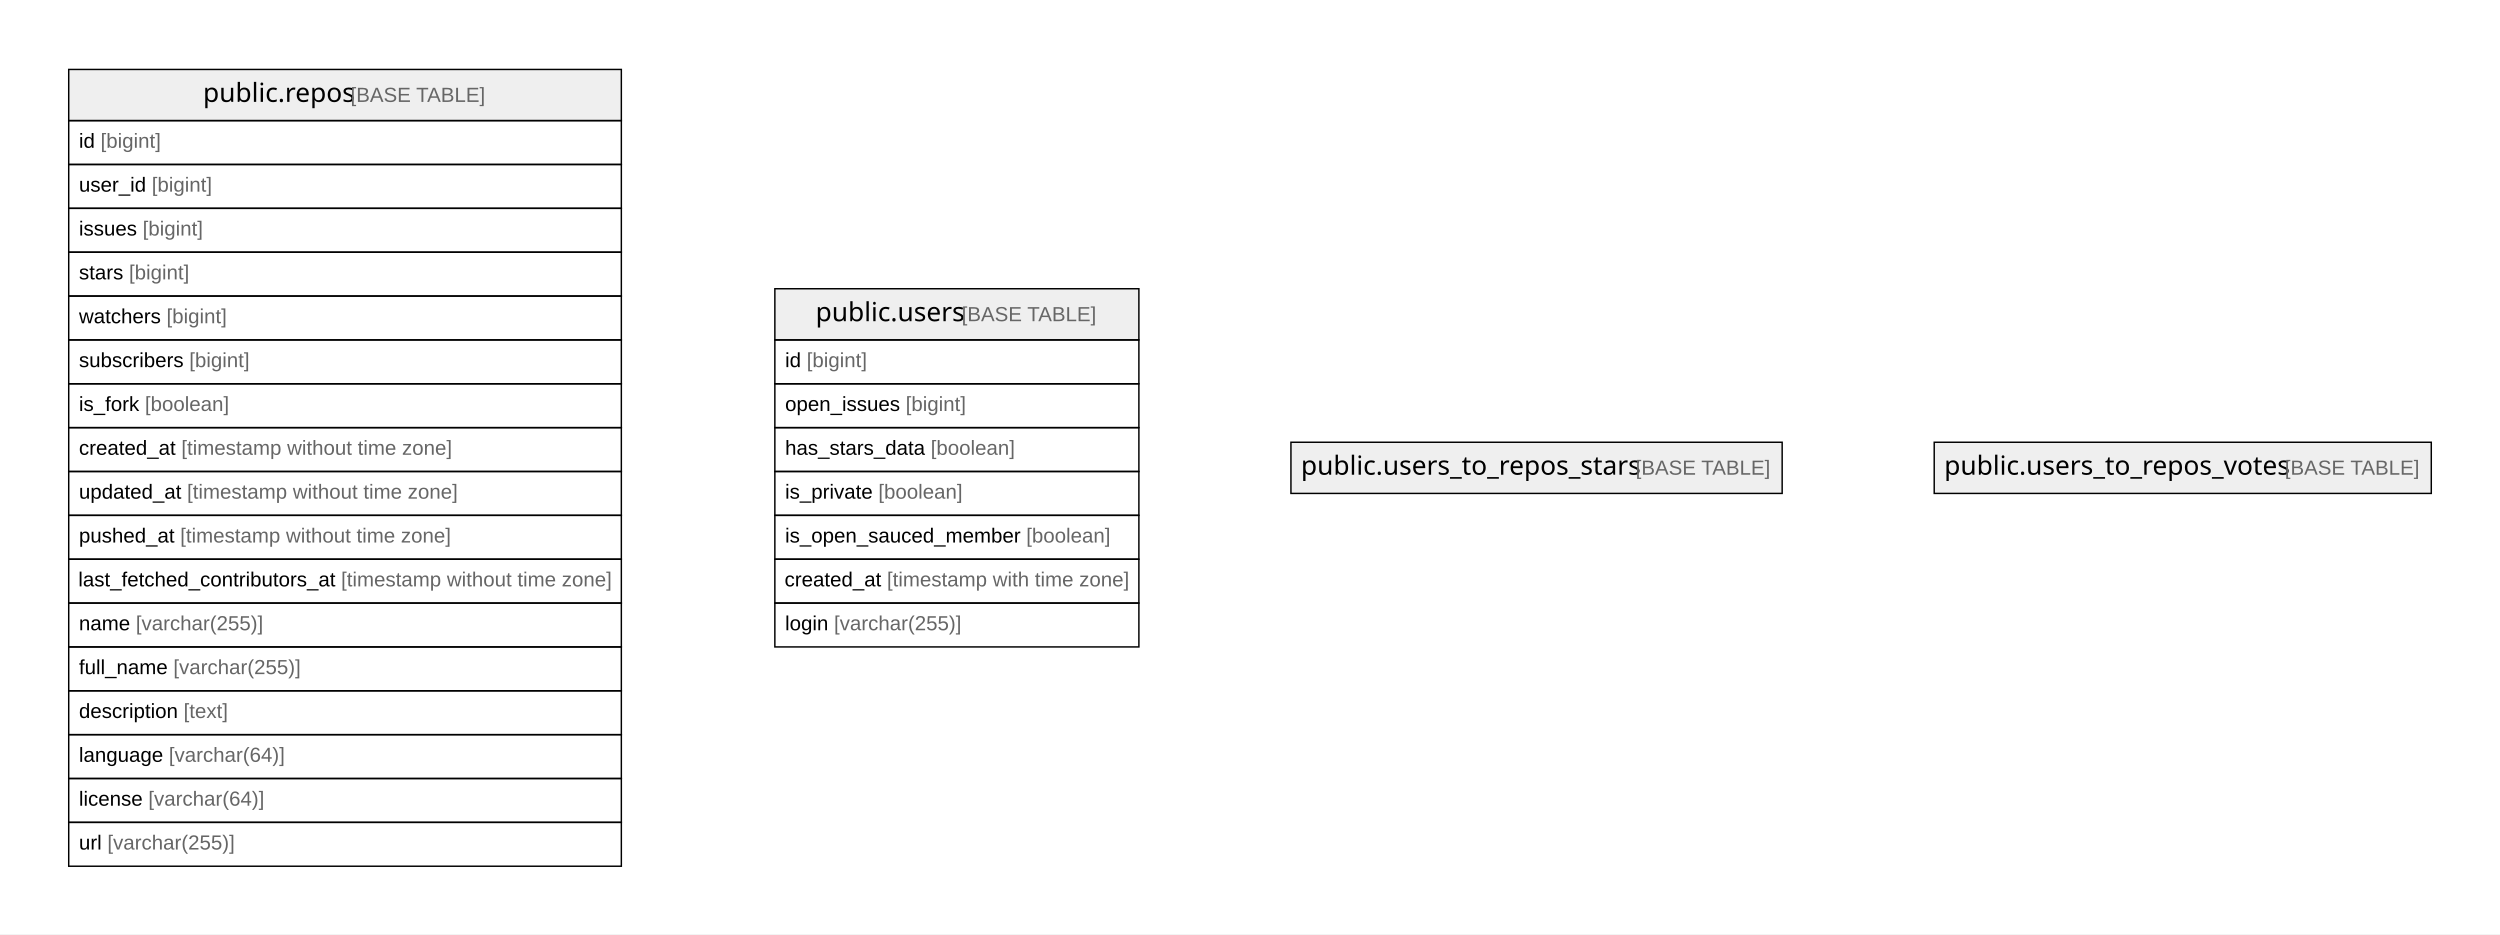
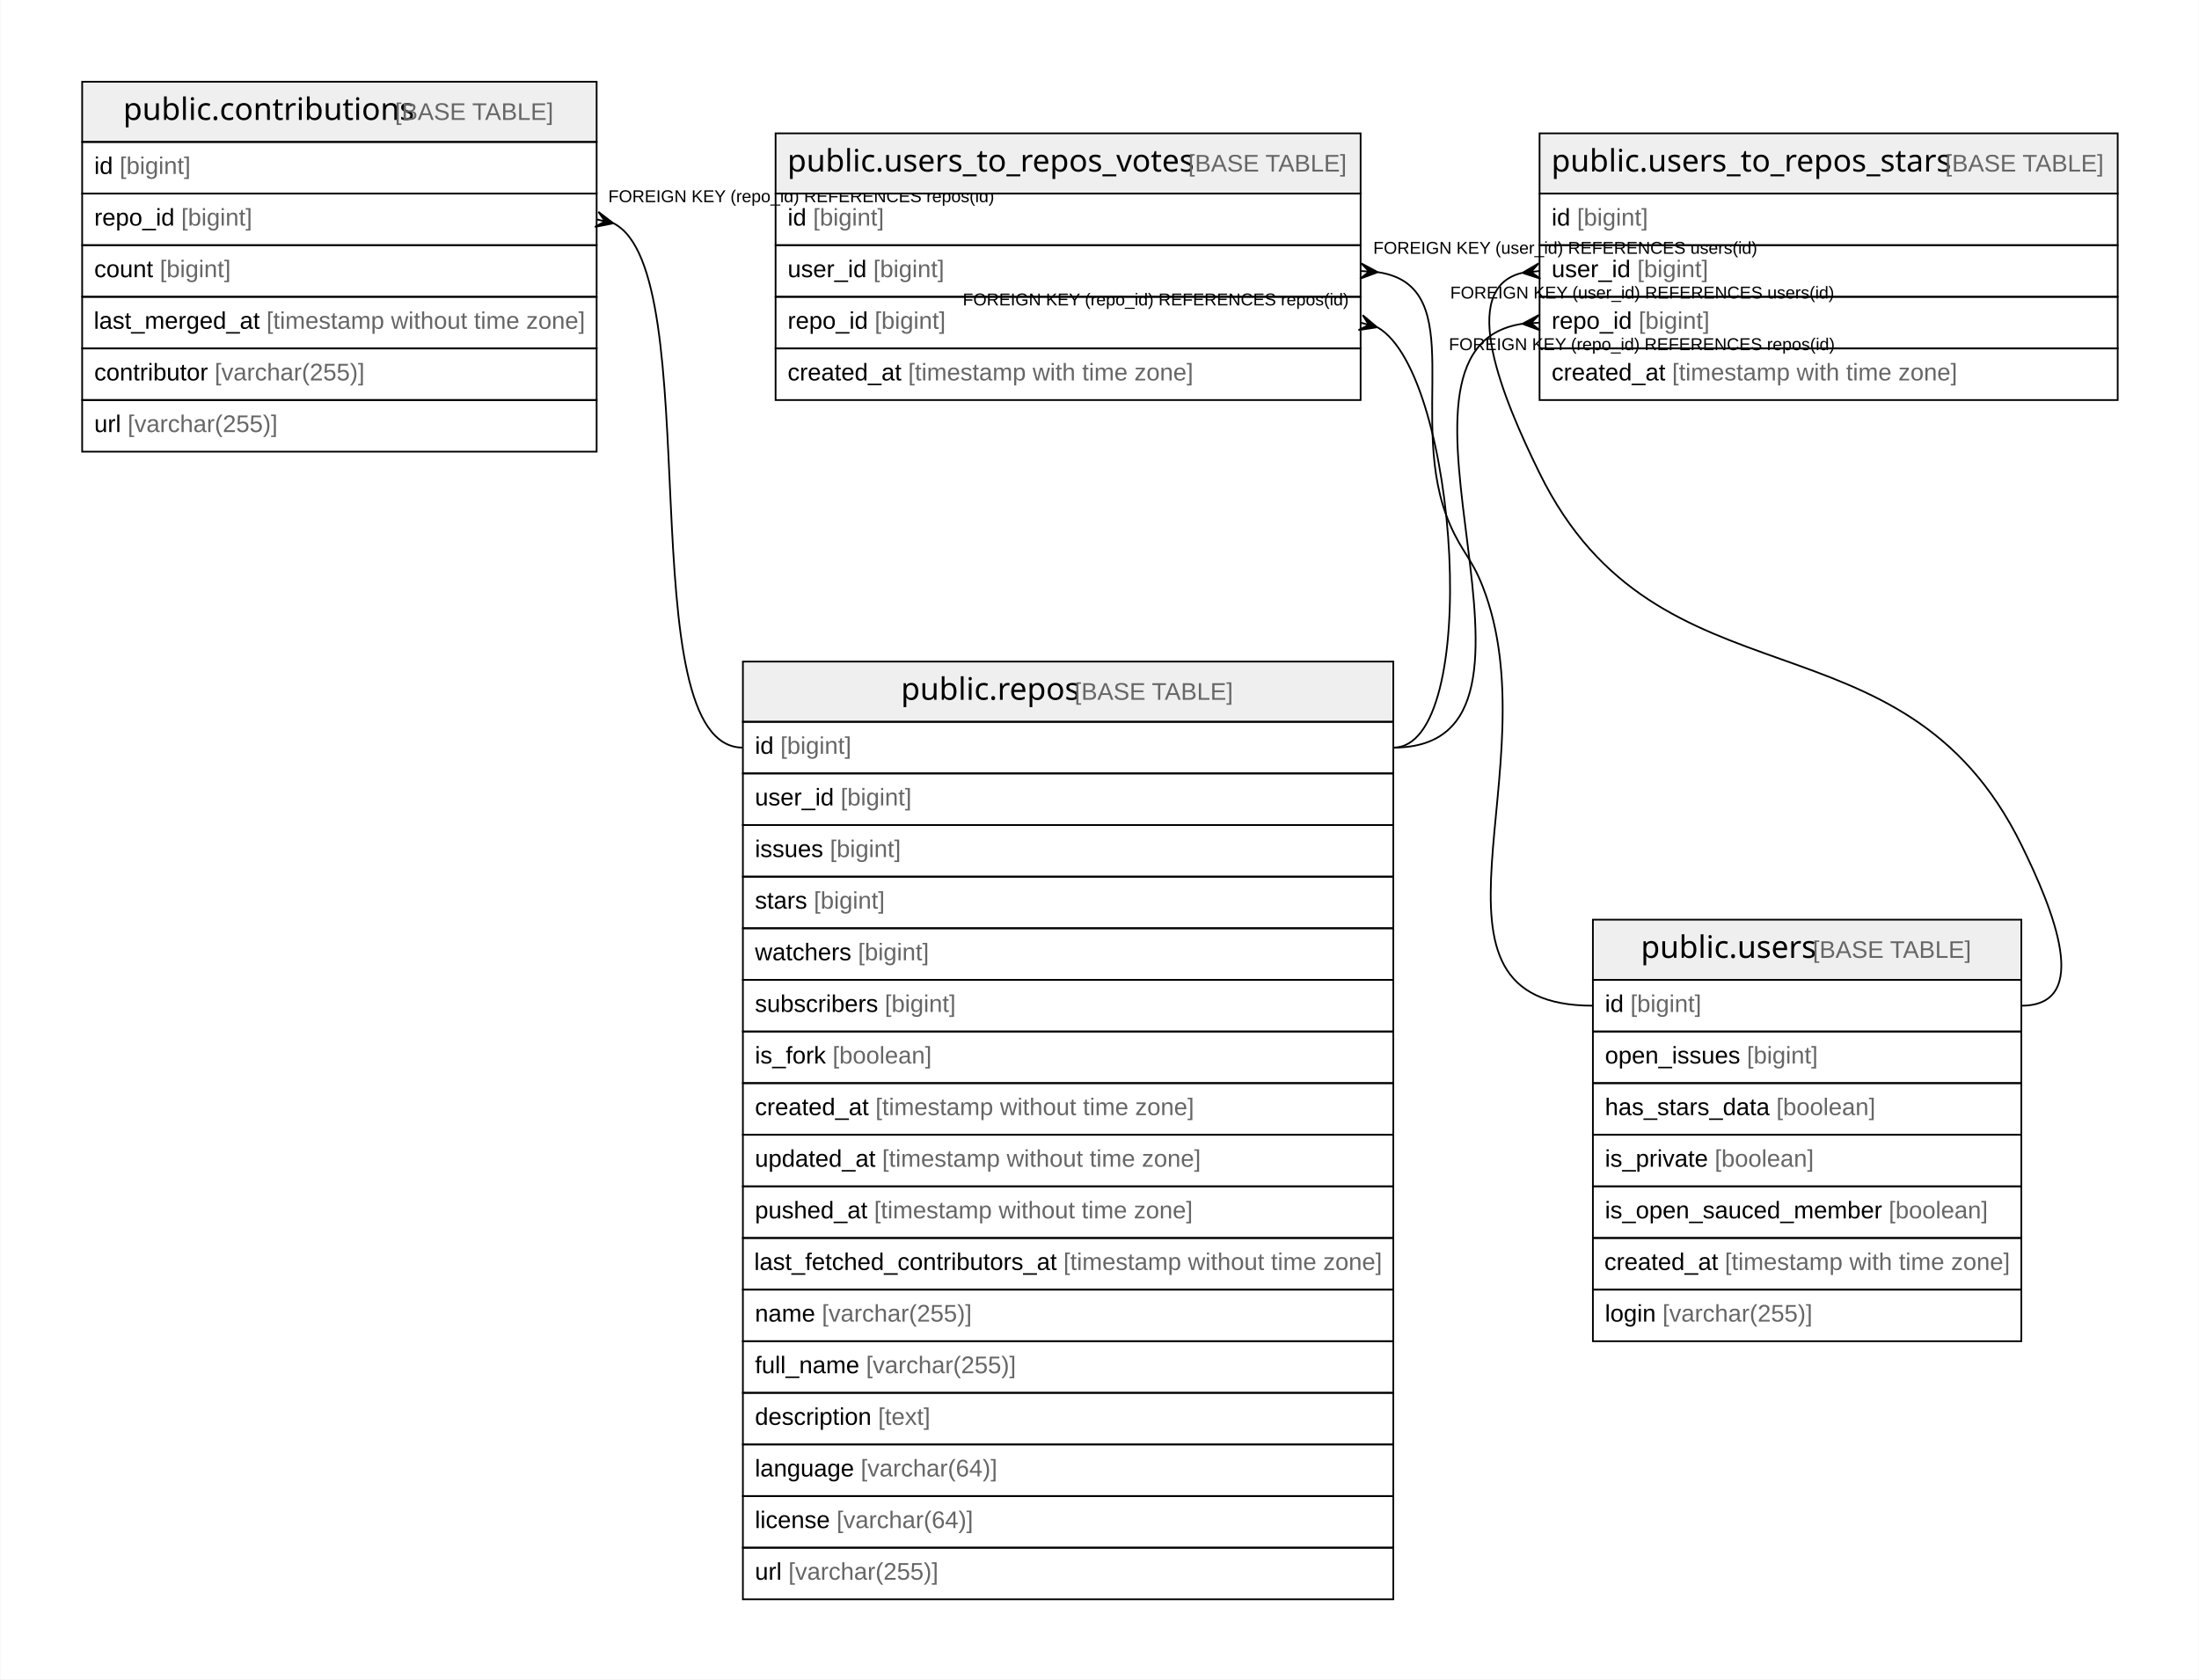
- <svg xmlns="http://www.w3.org/2000/svg" width="1710pt" height="639pt" viewBox="0.00 0.00 1710.00 639.00">
-   <g id="graph0" class="graph" transform="scale(1 1) rotate(0) translate(4 635)">
-     <polygon fill="#ffffff" stroke="transparent" points="-4,4 -4,-635 1706,-635 1706,4 -4,4" />
+ <svg xmlns="http://www.w3.org/2000/svg" width="1278pt" height="976pt" viewBox="0.00 0.00 1277.50 976.00">
+   <g id="graph0" class="graph" transform="scale(1 1) rotate(0) translate(4 972)">
+     <polygon fill="#ffffff" stroke="transparent" points="-4,4 -4,-972 1273.5,-972 1273.5,4 -4,4" />
    <g id="node1" class="node">
-       <polygon fill="#efefef" stroke="transparent" points="43,-552.5 43,-587.5 421,-587.5 421,-552.5 43,-552.5" />
-       <polygon fill="none" stroke="#000000" points="43,-552.5 43,-587.5 421,-587.5 421,-552.5 43,-552.5" />
-       <text text-anchor="start" x="134.863" y="-565.3" font-family="Arial Bold" font-size="18.00" fill="#000000">public.repos</text>
-       <text text-anchor="start" x="231.883" y="-565.3" font-family="Arial" font-size="14.00" fill="#000000"> </text>
-       <text text-anchor="start" x="235.774" y="-565.3" font-family="Arial" font-size="14.00" fill="#666666">[BASE TABLE]</text>
-       <polygon fill="none" stroke="#000000" points="43,-522.5 43,-552.5 421,-552.5 421,-522.5 43,-522.5" />
-       <text text-anchor="start" x="50" y="-533.9" font-family="Arial" font-size="14.00" fill="#000000">id </text>
-       <text text-anchor="start" x="64.78" y="-533.9" font-family="Arial" font-size="14.00" fill="#666666">[bigint]</text>
-       <polygon fill="none" stroke="#000000" points="43,-492.5 43,-522.5 421,-522.5 421,-492.5 43,-492.5" />
-       <text text-anchor="start" x="50" y="-503.9" font-family="Arial" font-size="14.00" fill="#000000">user_id </text>
-       <text text-anchor="start" x="99.788" y="-503.9" font-family="Arial" font-size="14.00" fill="#666666">[bigint]</text>
-       <polygon fill="none" stroke="#000000" points="43,-462.5 43,-492.5 421,-492.5 421,-462.5 43,-462.5" />
-       <text text-anchor="start" x="50" y="-473.9" font-family="Arial" font-size="14.00" fill="#000000">issues </text>
-       <text text-anchor="start" x="93.562" y="-473.9" font-family="Arial" font-size="14.00" fill="#666666">[bigint]</text>
-       <polygon fill="none" stroke="#000000" points="43,-432.5 43,-462.5 421,-462.5 421,-432.5 43,-432.5" />
-       <text text-anchor="start" x="50" y="-443.9" font-family="Arial" font-size="14.00" fill="#000000">stars </text>
-       <text text-anchor="start" x="84.224" y="-443.9" font-family="Arial" font-size="14.00" fill="#666666">[bigint]</text>
-       <polygon fill="none" stroke="#000000" points="43,-402.5 43,-432.5 421,-432.5 421,-402.5 43,-402.5" />
-       <text text-anchor="start" x="50" y="-413.9" font-family="Arial" font-size="14.00" fill="#000000">watchers </text>
-       <text text-anchor="start" x="109.896" y="-413.9" font-family="Arial" font-size="14.00" fill="#666666">[bigint]</text>
-       <polygon fill="none" stroke="#000000" points="43,-372.5 43,-402.5 421,-402.5 421,-372.5 43,-372.5" />
-       <text text-anchor="start" x="50" y="-383.9" font-family="Arial" font-size="14.00" fill="#000000">subscribers </text>
-       <text text-anchor="start" x="125.449" y="-383.9" font-family="Arial" font-size="14.00" fill="#666666">[bigint]</text>
-       <polygon fill="none" stroke="#000000" points="43,-342.5 43,-372.5 421,-372.5 421,-342.5 43,-342.5" />
-       <text text-anchor="start" x="50" y="-353.9" font-family="Arial" font-size="14.00" fill="#000000">is_fork </text>
-       <text text-anchor="start" x="95.114" y="-353.9" font-family="Arial" font-size="14.00" fill="#666666">[boolean]</text>
-       <polygon fill="none" stroke="#000000" points="43,-312.5 43,-342.5 421,-342.5 421,-312.5 43,-312.5" />
-       <text text-anchor="start" x="50" y="-323.9" font-family="Arial" font-size="14.00" fill="#000000">created_at </text>
-       <text text-anchor="start" x="120.028" y="-323.9" font-family="Arial" font-size="14.00" fill="#666666">[timestamp without time zone]</text>
-       <polygon fill="none" stroke="#000000" points="43,-282.5 43,-312.5 421,-312.5 421,-282.5 43,-282.5" />
-       <text text-anchor="start" x="50" y="-293.9" font-family="Arial" font-size="14.00" fill="#000000">updated_at </text>
-       <text text-anchor="start" x="123.933" y="-293.9" font-family="Arial" font-size="14.00" fill="#666666">[timestamp without time zone]</text>
-       <polygon fill="none" stroke="#000000" points="43,-252.5 43,-282.5 421,-282.5 421,-252.5 43,-252.5" />
-       <text text-anchor="start" x="50" y="-263.9" font-family="Arial" font-size="14.00" fill="#000000">pushed_at </text>
-       <text text-anchor="start" x="119.259" y="-263.9" font-family="Arial" font-size="14.00" fill="#666666">[timestamp without time zone]</text>
-       <polygon fill="none" stroke="#000000" points="43,-222.5 43,-252.5 421,-252.5 421,-222.5 43,-222.5" />
-       <text text-anchor="start" x="49.567" y="-233.9" font-family="Arial" font-size="14.00" fill="#000000">last_fetched_contributors_at </text>
-       <text text-anchor="start" x="229.292" y="-233.9" font-family="Arial" font-size="14.00" fill="#666666">[timestamp without time zone]</text>
-       <polygon fill="none" stroke="#000000" points="43,-192.5 43,-222.5 421,-222.5 421,-192.5 43,-192.5" />
-       <text text-anchor="start" x="50" y="-203.9" font-family="Arial" font-size="14.00" fill="#000000">name </text>
-       <text text-anchor="start" x="88.899" y="-203.9" font-family="Arial" font-size="14.00" fill="#666666">[varchar(255)]</text>
-       <polygon fill="none" stroke="#000000" points="43,-162.5 43,-192.5 421,-192.5 421,-162.5 43,-162.5" />
-       <text text-anchor="start" x="50" y="-173.9" font-family="Arial" font-size="14.00" fill="#000000">full_name </text>
-       <text text-anchor="start" x="114.568" y="-173.9" font-family="Arial" font-size="14.00" fill="#666666">[varchar(255)]</text>
-       <polygon fill="none" stroke="#000000" points="43,-132.5 43,-162.5 421,-162.5 421,-132.5 43,-132.5" />
-       <text text-anchor="start" x="50" y="-143.9" font-family="Arial" font-size="14.00" fill="#000000">description </text>
-       <text text-anchor="start" x="121.568" y="-143.9" font-family="Arial" font-size="14.00" fill="#666666">[text]</text>
-       <polygon fill="none" stroke="#000000" points="43,-102.5 43,-132.5 421,-132.5 421,-102.5 43,-102.5" />
-       <text text-anchor="start" x="50" y="-113.9" font-family="Arial" font-size="14.00" fill="#000000">language </text>
-       <text text-anchor="start" x="111.475" y="-113.9" font-family="Arial" font-size="14.00" fill="#666666">[varchar(64)]</text>
-       <polygon fill="none" stroke="#000000" points="43,-72.5 43,-102.5 421,-102.5 421,-72.5 43,-72.5" />
-       <text text-anchor="start" x="50" y="-83.9" font-family="Arial" font-size="14.00" fill="#000000">license </text>
-       <text text-anchor="start" x="97.452" y="-83.9" font-family="Arial" font-size="14.00" fill="#666666">[varchar(64)]</text>
-       <polygon fill="none" stroke="#000000" points="43,-42.5 43,-72.5 421,-72.5 421,-42.5 43,-42.5" />
-       <text text-anchor="start" x="50" y="-53.9" font-family="Arial" font-size="14.00" fill="#000000">url </text>
-       <text text-anchor="start" x="69.44" y="-53.9" font-family="Arial" font-size="14.00" fill="#666666">[varchar(255)]</text>
+       <polygon fill="#efefef" stroke="transparent" points="427.5,-552.5 427.5,-587.5 805.5,-587.5 805.5,-552.5 427.5,-552.5" />
+       <polygon fill="none" stroke="#000000" points="427.5,-552.5 427.5,-587.5 805.5,-587.5 805.5,-552.5 427.5,-552.5" />
+       <text text-anchor="start" x="519.363" y="-565.3" font-family="Arial Bold" font-size="18.00" fill="#000000">public.repos</text>
+       <text text-anchor="start" x="616.383" y="-565.3" font-family="Arial" font-size="14.00" fill="#000000"> </text>
+       <text text-anchor="start" x="620.274" y="-565.3" font-family="Arial" font-size="14.00" fill="#666666">[BASE TABLE]</text>
+       <polygon fill="none" stroke="#000000" points="427.5,-522.5 427.5,-552.5 805.5,-552.5 805.5,-522.5 427.5,-522.5" />
+       <text text-anchor="start" x="434.5" y="-533.9" font-family="Arial" font-size="14.00" fill="#000000">id </text>
+       <text text-anchor="start" x="449.28" y="-533.9" font-family="Arial" font-size="14.00" fill="#666666">[bigint]</text>
+       <polygon fill="none" stroke="#000000" points="427.5,-492.5 427.5,-522.5 805.5,-522.5 805.5,-492.5 427.5,-492.5" />
+       <text text-anchor="start" x="434.5" y="-503.9" font-family="Arial" font-size="14.00" fill="#000000">user_id </text>
+       <text text-anchor="start" x="484.288" y="-503.9" font-family="Arial" font-size="14.00" fill="#666666">[bigint]</text>
+       <polygon fill="none" stroke="#000000" points="427.5,-462.5 427.5,-492.5 805.5,-492.5 805.5,-462.5 427.5,-462.5" />
+       <text text-anchor="start" x="434.5" y="-473.9" font-family="Arial" font-size="14.00" fill="#000000">issues </text>
+       <text text-anchor="start" x="478.062" y="-473.9" font-family="Arial" font-size="14.00" fill="#666666">[bigint]</text>
+       <polygon fill="none" stroke="#000000" points="427.5,-432.5 427.5,-462.5 805.5,-462.5 805.5,-432.5 427.5,-432.5" />
+       <text text-anchor="start" x="434.5" y="-443.9" font-family="Arial" font-size="14.00" fill="#000000">stars </text>
+       <text text-anchor="start" x="468.724" y="-443.9" font-family="Arial" font-size="14.00" fill="#666666">[bigint]</text>
+       <polygon fill="none" stroke="#000000" points="427.5,-402.5 427.5,-432.5 805.5,-432.5 805.5,-402.5 427.5,-402.5" />
+       <text text-anchor="start" x="434.5" y="-413.9" font-family="Arial" font-size="14.00" fill="#000000">watchers </text>
+       <text text-anchor="start" x="494.396" y="-413.9" font-family="Arial" font-size="14.00" fill="#666666">[bigint]</text>
+       <polygon fill="none" stroke="#000000" points="427.5,-372.5 427.5,-402.5 805.5,-402.5 805.5,-372.5 427.5,-372.5" />
+       <text text-anchor="start" x="434.5" y="-383.9" font-family="Arial" font-size="14.00" fill="#000000">subscribers </text>
+       <text text-anchor="start" x="509.949" y="-383.9" font-family="Arial" font-size="14.00" fill="#666666">[bigint]</text>
+       <polygon fill="none" stroke="#000000" points="427.5,-342.5 427.5,-372.5 805.5,-372.5 805.5,-342.5 427.5,-342.5" />
+       <text text-anchor="start" x="434.5" y="-353.9" font-family="Arial" font-size="14.00" fill="#000000">is_fork </text>
+       <text text-anchor="start" x="479.614" y="-353.9" font-family="Arial" font-size="14.00" fill="#666666">[boolean]</text>
+       <polygon fill="none" stroke="#000000" points="427.5,-312.5 427.5,-342.5 805.5,-342.5 805.5,-312.5 427.5,-312.5" />
+       <text text-anchor="start" x="434.5" y="-323.9" font-family="Arial" font-size="14.00" fill="#000000">created_at </text>
+       <text text-anchor="start" x="504.528" y="-323.9" font-family="Arial" font-size="14.00" fill="#666666">[timestamp without time zone]</text>
+       <polygon fill="none" stroke="#000000" points="427.5,-282.5 427.5,-312.5 805.5,-312.5 805.5,-282.5 427.5,-282.5" />
+       <text text-anchor="start" x="434.5" y="-293.9" font-family="Arial" font-size="14.00" fill="#000000">updated_at </text>
+       <text text-anchor="start" x="508.433" y="-293.9" font-family="Arial" font-size="14.00" fill="#666666">[timestamp without time zone]</text>
+       <polygon fill="none" stroke="#000000" points="427.5,-252.5 427.5,-282.5 805.5,-282.5 805.5,-252.5 427.5,-252.5" />
+       <text text-anchor="start" x="434.5" y="-263.9" font-family="Arial" font-size="14.00" fill="#000000">pushed_at </text>
+       <text text-anchor="start" x="503.759" y="-263.9" font-family="Arial" font-size="14.00" fill="#666666">[timestamp without time zone]</text>
+       <polygon fill="none" stroke="#000000" points="427.5,-222.5 427.5,-252.5 805.5,-252.5 805.5,-222.5 427.5,-222.5" />
+       <text text-anchor="start" x="434.067" y="-233.9" font-family="Arial" font-size="14.00" fill="#000000">last_fetched_contributors_at </text>
+       <text text-anchor="start" x="613.792" y="-233.9" font-family="Arial" font-size="14.00" fill="#666666">[timestamp without time zone]</text>
+       <polygon fill="none" stroke="#000000" points="427.5,-192.5 427.5,-222.5 805.5,-222.5 805.5,-192.5 427.5,-192.5" />
+       <text text-anchor="start" x="434.5" y="-203.9" font-family="Arial" font-size="14.00" fill="#000000">name </text>
+       <text text-anchor="start" x="473.399" y="-203.9" font-family="Arial" font-size="14.00" fill="#666666">[varchar(255)]</text>
+       <polygon fill="none" stroke="#000000" points="427.5,-162.5 427.5,-192.5 805.5,-192.5 805.5,-162.5 427.5,-162.5" />
+       <text text-anchor="start" x="434.5" y="-173.9" font-family="Arial" font-size="14.00" fill="#000000">full_name </text>
+       <text text-anchor="start" x="499.068" y="-173.9" font-family="Arial" font-size="14.00" fill="#666666">[varchar(255)]</text>
+       <polygon fill="none" stroke="#000000" points="427.5,-132.5 427.5,-162.5 805.5,-162.5 805.5,-132.5 427.5,-132.5" />
+       <text text-anchor="start" x="434.5" y="-143.9" font-family="Arial" font-size="14.00" fill="#000000">description </text>
+       <text text-anchor="start" x="506.068" y="-143.9" font-family="Arial" font-size="14.00" fill="#666666">[text]</text>
+       <polygon fill="none" stroke="#000000" points="427.5,-102.5 427.5,-132.5 805.5,-132.5 805.5,-102.5 427.5,-102.5" />
+       <text text-anchor="start" x="434.5" y="-113.9" font-family="Arial" font-size="14.00" fill="#000000">language </text>
+       <text text-anchor="start" x="495.975" y="-113.9" font-family="Arial" font-size="14.00" fill="#666666">[varchar(64)]</text>
+       <polygon fill="none" stroke="#000000" points="427.5,-72.5 427.5,-102.5 805.5,-102.5 805.5,-72.5 427.5,-72.5" />
+       <text text-anchor="start" x="434.5" y="-83.9" font-family="Arial" font-size="14.00" fill="#000000">license </text>
+       <text text-anchor="start" x="481.952" y="-83.9" font-family="Arial" font-size="14.00" fill="#666666">[varchar(64)]</text>
+       <polygon fill="none" stroke="#000000" points="427.5,-42.5 427.5,-72.5 805.5,-72.5 805.5,-42.5 427.5,-42.5" />
+       <text text-anchor="start" x="434.5" y="-53.9" font-family="Arial" font-size="14.00" fill="#000000">url </text>
+       <text text-anchor="start" x="453.94" y="-53.9" font-family="Arial" font-size="14.00" fill="#666666">[varchar(255)]</text>
    </g>
    <g id="node2" class="node">
-       <polygon fill="#efefef" stroke="transparent" points="526,-402.5 526,-437.5 775,-437.5 775,-402.5 526,-402.5" />
-       <polygon fill="none" stroke="#000000" points="526,-402.5 526,-437.5 775,-437.5 775,-402.5 526,-402.5" />
-       <text text-anchor="start" x="553.866" y="-415.3" font-family="Arial Bold" font-size="18.00" fill="#000000">public.users</text>
-       <text text-anchor="start" x="649.88" y="-415.3" font-family="Arial" font-size="14.00" fill="#000000"> </text>
-       <text text-anchor="start" x="653.771" y="-415.3" font-family="Arial" font-size="14.00" fill="#666666">[BASE TABLE]</text>
-       <polygon fill="none" stroke="#000000" points="526,-372.5 526,-402.5 775,-402.5 775,-372.5 526,-372.5" />
-       <text text-anchor="start" x="533" y="-383.9" font-family="Arial" font-size="14.00" fill="#000000">id </text>
-       <text text-anchor="start" x="547.78" y="-383.9" font-family="Arial" font-size="14.00" fill="#666666">[bigint]</text>
-       <polygon fill="none" stroke="#000000" points="526,-342.5 526,-372.5 775,-372.5 775,-342.5 526,-342.5" />
-       <text text-anchor="start" x="533" y="-353.9" font-family="Arial" font-size="14.00" fill="#000000">open_issues </text>
-       <text text-anchor="start" x="615.475" y="-353.9" font-family="Arial" font-size="14.00" fill="#666666">[bigint]</text>
-       <polygon fill="none" stroke="#000000" points="526,-312.5 526,-342.5 775,-342.5 775,-312.5 526,-312.5" />
-       <text text-anchor="start" x="533" y="-323.9" font-family="Arial" font-size="14.00" fill="#000000">has_stars_data </text>
-       <text text-anchor="start" x="632.593" y="-323.9" font-family="Arial" font-size="14.00" fill="#666666">[boolean]</text>
-       <polygon fill="none" stroke="#000000" points="526,-282.5 526,-312.5 775,-312.5 775,-282.5 526,-282.5" />
-       <text text-anchor="start" x="533" y="-293.9" font-family="Arial" font-size="14.00" fill="#000000">is_private </text>
-       <text text-anchor="start" x="596.785" y="-293.9" font-family="Arial" font-size="14.00" fill="#666666">[boolean]</text>
-       <polygon fill="none" stroke="#000000" points="526,-252.5 526,-282.5 775,-282.5 775,-252.5 526,-252.5" />
-       <text text-anchor="start" x="533" y="-263.9" font-family="Arial" font-size="14.00" fill="#000000">is_open_sauced_member </text>
-       <text text-anchor="start" x="697.935" y="-263.9" font-family="Arial" font-size="14.00" fill="#666666">[boolean]</text>
-       <polygon fill="none" stroke="#000000" points="526,-222.5 526,-252.5 775,-252.5 775,-222.5 526,-222.5" />
-       <text text-anchor="start" x="532.644" y="-233.9" font-family="Arial" font-size="14.00" fill="#000000">created_at </text>
-       <text text-anchor="start" x="602.672" y="-233.9" font-family="Arial" font-size="14.00" fill="#666666">[timestamp with time zone]</text>
-       <polygon fill="none" stroke="#000000" points="526,-192.5 526,-222.5 775,-222.5 775,-192.5 526,-192.5" />
-       <text text-anchor="start" x="533" y="-203.9" font-family="Arial" font-size="14.00" fill="#000000">login </text>
-       <text text-anchor="start" x="566.452" y="-203.9" font-family="Arial" font-size="14.00" fill="#666666">[varchar(255)]</text>
+       <polygon fill="#efefef" stroke="transparent" points="43.5,-889.5 43.5,-924.5 342.5,-924.5 342.5,-889.5 43.5,-889.5" />
+       <polygon fill="none" stroke="#000000" points="43.5,-889.5 43.5,-924.5 342.5,-924.5 342.5,-889.5 43.5,-889.5" />
+       <text text-anchor="start" x="67.357" y="-902.3" font-family="Arial Bold" font-size="18.00" fill="#000000">public.contributions</text>
+       <text text-anchor="start" x="221.389" y="-902.3" font-family="Arial" font-size="14.00" fill="#000000"> </text>
+       <text text-anchor="start" x="225.279" y="-902.3" font-family="Arial" font-size="14.00" fill="#666666">[BASE TABLE]</text>
+       <polygon fill="none" stroke="#000000" points="43.5,-859.5 43.5,-889.5 342.5,-889.5 342.5,-859.5 43.5,-859.5" />
+       <text text-anchor="start" x="50.5" y="-870.9" font-family="Arial" font-size="14.00" fill="#000000">id </text>
+       <text text-anchor="start" x="65.28" y="-870.9" font-family="Arial" font-size="14.00" fill="#666666">[bigint]</text>
+       <polygon fill="none" stroke="#000000" points="43.5,-829.5 43.5,-859.5 342.5,-859.5 342.5,-829.5 43.5,-829.5" />
+       <text text-anchor="start" x="50.5" y="-840.9" font-family="Arial" font-size="14.00" fill="#000000">repo_id </text>
+       <text text-anchor="start" x="101.071" y="-840.9" font-family="Arial" font-size="14.00" fill="#666666">[bigint]</text>
+       <polygon fill="none" stroke="#000000" points="43.5,-799.5 43.5,-829.5 342.5,-829.5 342.5,-799.5 43.5,-799.5" />
+       <text text-anchor="start" x="50.5" y="-810.9" font-family="Arial" font-size="14.00" fill="#000000">count </text>
+       <text text-anchor="start" x="88.629" y="-810.9" font-family="Arial" font-size="14.00" fill="#666666">[bigint]</text>
+       <polygon fill="none" stroke="#000000" points="43.5,-769.5 43.5,-799.5 342.5,-799.5 342.5,-769.5 43.5,-769.5" />
+       <text text-anchor="start" x="50.25" y="-780.9" font-family="Arial" font-size="14.00" fill="#000000">last_merged_at </text>
+       <text text-anchor="start" x="150.61" y="-780.9" font-family="Arial" font-size="14.00" fill="#666666">[timestamp without time zone]</text>
+       <polygon fill="none" stroke="#000000" points="43.5,-739.5 43.5,-769.5 342.5,-769.5 342.5,-739.5 43.5,-739.5" />
+       <text text-anchor="start" x="50.5" y="-750.9" font-family="Arial" font-size="14.00" fill="#000000">contributor </text>
+       <text text-anchor="start" x="120.513" y="-750.9" font-family="Arial" font-size="14.00" fill="#666666">[varchar(255)]</text>
+       <polygon fill="none" stroke="#000000" points="43.5,-709.5 43.5,-739.5 342.5,-739.5 342.5,-709.5 43.5,-709.5" />
+       <text text-anchor="start" x="50.5" y="-720.9" font-family="Arial" font-size="14.00" fill="#000000">url </text>
+       <text text-anchor="start" x="69.94" y="-720.9" font-family="Arial" font-size="14.00" fill="#666666">[varchar(255)]</text>
+     </g>
+     <g id="edge1" class="edge">
+       <path fill="none" stroke="#000000" d="M352.332,-842.205C407.871,-814.112 360.306,-537.5 427.5,-537.5" />
+       <polygon fill="#000000" stroke="#000000" points="352.238,-842.227 341.477,-840.118 347.369,-843.364 342.5,-844.5 342.5,-844.5 342.5,-844.5 347.369,-843.364 343.523,-848.882 352.238,-842.227 352.238,-842.227" />
+       <text text-anchor="start" x="349.276" y="-854.5" font-family="Arial" font-size="10.00" fill="#000000">FOREIGN KEY (repo_id) REFERENCES repos(id)</text>
    </g>
    <g id="node3" class="node">
-       <polygon fill="#efefef" stroke="transparent" points="879,-297.5 879,-332.5 1215,-332.5 1215,-297.5 879,-297.5" />
-       <polygon fill="none" stroke="#000000" points="879,-297.5 879,-332.5 1215,-332.5 1215,-297.5 879,-297.5" />
-       <text text-anchor="start" x="885.847" y="-310.3" font-family="Arial Bold" font-size="18.00" fill="#000000">public.users_to_repos_stars</text>
-       <text text-anchor="start" x="1110.899" y="-310.3" font-family="Arial" font-size="14.00" fill="#000000"> </text>
-       <text text-anchor="start" x="1114.79" y="-310.3" font-family="Arial" font-size="14.00" fill="#666666">[BASE TABLE]</text>
+       <polygon fill="#efefef" stroke="transparent" points="921.5,-402.5 921.5,-437.5 1170.5,-437.5 1170.5,-402.5 921.5,-402.5" />
+       <polygon fill="none" stroke="#000000" points="921.5,-402.5 921.5,-437.5 1170.5,-437.5 1170.5,-402.5 921.5,-402.5" />
+       <text text-anchor="start" x="949.366" y="-415.3" font-family="Arial Bold" font-size="18.00" fill="#000000">public.users</text>
+       <text text-anchor="start" x="1045.38" y="-415.3" font-family="Arial" font-size="14.00" fill="#000000"> </text>
+       <text text-anchor="start" x="1049.271" y="-415.3" font-family="Arial" font-size="14.00" fill="#666666">[BASE TABLE]</text>
+       <polygon fill="none" stroke="#000000" points="921.5,-372.5 921.5,-402.5 1170.5,-402.5 1170.5,-372.5 921.5,-372.5" />
+       <text text-anchor="start" x="928.5" y="-383.9" font-family="Arial" font-size="14.00" fill="#000000">id </text>
+       <text text-anchor="start" x="943.28" y="-383.9" font-family="Arial" font-size="14.00" fill="#666666">[bigint]</text>
+       <polygon fill="none" stroke="#000000" points="921.5,-342.5 921.5,-372.5 1170.5,-372.5 1170.5,-342.5 921.5,-342.5" />
+       <text text-anchor="start" x="928.5" y="-353.9" font-family="Arial" font-size="14.00" fill="#000000">open_issues </text>
+       <text text-anchor="start" x="1010.975" y="-353.9" font-family="Arial" font-size="14.00" fill="#666666">[bigint]</text>
+       <polygon fill="none" stroke="#000000" points="921.5,-312.5 921.5,-342.5 1170.5,-342.5 1170.5,-312.5 921.5,-312.5" />
+       <text text-anchor="start" x="928.5" y="-323.9" font-family="Arial" font-size="14.00" fill="#000000">has_stars_data </text>
+       <text text-anchor="start" x="1028.093" y="-323.9" font-family="Arial" font-size="14.00" fill="#666666">[boolean]</text>
+       <polygon fill="none" stroke="#000000" points="921.5,-282.5 921.5,-312.5 1170.5,-312.5 1170.5,-282.5 921.5,-282.5" />
+       <text text-anchor="start" x="928.5" y="-293.9" font-family="Arial" font-size="14.00" fill="#000000">is_private </text>
+       <text text-anchor="start" x="992.285" y="-293.9" font-family="Arial" font-size="14.00" fill="#666666">[boolean]</text>
+       <polygon fill="none" stroke="#000000" points="921.5,-252.5 921.5,-282.5 1170.5,-282.5 1170.5,-252.5 921.5,-252.5" />
+       <text text-anchor="start" x="928.5" y="-263.9" font-family="Arial" font-size="14.00" fill="#000000">is_open_sauced_member </text>
+       <text text-anchor="start" x="1093.435" y="-263.9" font-family="Arial" font-size="14.00" fill="#666666">[boolean]</text>
+       <polygon fill="none" stroke="#000000" points="921.5,-222.5 921.5,-252.5 1170.5,-252.5 1170.5,-222.5 921.5,-222.5" />
+       <text text-anchor="start" x="928.144" y="-233.9" font-family="Arial" font-size="14.00" fill="#000000">created_at </text>
+       <text text-anchor="start" x="998.172" y="-233.9" font-family="Arial" font-size="14.00" fill="#666666">[timestamp with time zone]</text>
+       <polygon fill="none" stroke="#000000" points="921.5,-192.5 921.5,-222.5 1170.5,-222.5 1170.5,-192.5 921.5,-192.5" />
+       <text text-anchor="start" x="928.5" y="-203.9" font-family="Arial" font-size="14.00" fill="#000000">login </text>
+       <text text-anchor="start" x="961.952" y="-203.9" font-family="Arial" font-size="14.00" fill="#666666">[varchar(255)]</text>
    </g>
    <g id="node4" class="node">
-       <polygon fill="#efefef" stroke="transparent" points="1319,-297.5 1319,-332.5 1659,-332.5 1659,-297.5 1319,-297.5" />
-       <polygon fill="none" stroke="#000000" points="1319,-297.5 1319,-332.5 1659,-332.5 1659,-297.5 1319,-297.5" />
-       <text text-anchor="start" x="1325.84" y="-310.3" font-family="Arial Bold" font-size="18.00" fill="#000000">public.users_to_repos_votes</text>
-       <text text-anchor="start" x="1554.906" y="-310.3" font-family="Arial" font-size="14.00" fill="#000000"> </text>
-       <text text-anchor="start" x="1558.797" y="-310.3" font-family="Arial" font-size="14.00" fill="#666666">[BASE TABLE]</text>
+       <polygon fill="#efefef" stroke="transparent" points="890.5,-859.5 890.5,-894.5 1226.5,-894.5 1226.5,-859.5 890.5,-859.5" />
+       <polygon fill="none" stroke="#000000" points="890.5,-859.5 890.5,-894.5 1226.5,-894.5 1226.5,-859.5 890.5,-859.5" />
+       <text text-anchor="start" x="897.347" y="-872.3" font-family="Arial Bold" font-size="18.00" fill="#000000">public.users_to_repos_stars</text>
+       <text text-anchor="start" x="1122.399" y="-872.3" font-family="Arial" font-size="14.00" fill="#000000"> </text>
+       <text text-anchor="start" x="1126.29" y="-872.3" font-family="Arial" font-size="14.00" fill="#666666">[BASE TABLE]</text>
+       <polygon fill="none" stroke="#000000" points="890.5,-829.5 890.5,-859.5 1226.5,-859.5 1226.5,-829.5 890.5,-829.5" />
+       <text text-anchor="start" x="897.5" y="-840.9" font-family="Arial" font-size="14.00" fill="#000000">id </text>
+       <text text-anchor="start" x="912.28" y="-840.9" font-family="Arial" font-size="14.00" fill="#666666">[bigint]</text>
+       <polygon fill="none" stroke="#000000" points="890.5,-799.5 890.5,-829.5 1226.5,-829.5 1226.5,-799.5 890.5,-799.5" />
+       <text text-anchor="start" x="897.5" y="-810.9" font-family="Arial" font-size="14.00" fill="#000000">user_id </text>
+       <text text-anchor="start" x="947.288" y="-810.9" font-family="Arial" font-size="14.00" fill="#666666">[bigint]</text>
+       <polygon fill="none" stroke="#000000" points="890.5,-769.5 890.5,-799.5 1226.5,-799.5 1226.5,-769.5 890.5,-769.5" />
+       <text text-anchor="start" x="897.5" y="-780.9" font-family="Arial" font-size="14.00" fill="#000000">repo_id </text>
+       <text text-anchor="start" x="948.071" y="-780.9" font-family="Arial" font-size="14.00" fill="#666666">[bigint]</text>
+       <polygon fill="none" stroke="#000000" points="890.5,-739.5 890.5,-769.5 1226.5,-769.5 1226.5,-739.5 890.5,-739.5" />
+       <text text-anchor="start" x="897.5" y="-750.9" font-family="Arial" font-size="14.00" fill="#000000">created_at </text>
+       <text text-anchor="start" x="967.528" y="-750.9" font-family="Arial" font-size="14.00" fill="#666666">[timestamp with time zone]</text>
+     </g>
+     <g id="edge2" class="edge">
+       <path fill="none" stroke="#000000" d="M880.371,-783.791C783.346,-769.304 917.968,-537.5 805.5,-537.5" />
+       <polygon fill="#000000" stroke="#000000" points="880.524,-783.802 890.186,-788.989 885.512,-784.151 890.5,-784.5 890.5,-784.5 890.5,-784.5 885.512,-784.151 890.814,-780.011 880.524,-783.802 880.524,-783.802" />
+       <text text-anchor="start" x="837.775" y="-768.5" font-family="Arial" font-size="10.00" fill="#000000">FOREIGN KEY (repo_id) REFERENCES repos(id)</text>
+     </g>
+     <g id="edge3" class="edge">
+       <path fill="none" stroke="#000000" d="M880.182,-813.371C842.576,-804.146 869.173,-740.388 890.5,-697 959.833,-555.949 1101.167,-622.051 1170.5,-481 1188.832,-443.706 1212.056,-387.5 1170.5,-387.5" />
+       <polygon fill="#000000" stroke="#000000" points="880.559,-813.413 890.011,-818.973 885.53,-813.956 890.5,-814.5 890.5,-814.5 890.5,-814.5 885.53,-813.956 890.989,-810.027 880.559,-813.413 880.559,-813.413" />
+       <text text-anchor="start" x="838.585" y="-798.5" font-family="Arial" font-size="10.00" fill="#000000">FOREIGN KEY (user_id) REFERENCES users(id)</text>
+     </g>
+     <g id="node5" class="node">
+       <polygon fill="#efefef" stroke="transparent" points="446.5,-859.5 446.5,-894.5 786.5,-894.5 786.5,-859.5 446.5,-859.5" />
+       <polygon fill="none" stroke="#000000" points="446.5,-859.5 446.5,-894.5 786.5,-894.5 786.5,-859.5 446.5,-859.5" />
+       <text text-anchor="start" x="453.34" y="-872.3" font-family="Arial Bold" font-size="18.00" fill="#000000">public.users_to_repos_votes</text>
+       <text text-anchor="start" x="682.406" y="-872.3" font-family="Arial" font-size="14.00" fill="#000000"> </text>
+       <text text-anchor="start" x="686.297" y="-872.3" font-family="Arial" font-size="14.00" fill="#666666">[BASE TABLE]</text>
+       <polygon fill="none" stroke="#000000" points="446.5,-829.5 446.5,-859.5 786.5,-859.5 786.5,-829.5 446.5,-829.5" />
+       <text text-anchor="start" x="453.5" y="-840.9" font-family="Arial" font-size="14.00" fill="#000000">id </text>
+       <text text-anchor="start" x="468.28" y="-840.9" font-family="Arial" font-size="14.00" fill="#666666">[bigint]</text>
+       <polygon fill="none" stroke="#000000" points="446.5,-799.5 446.5,-829.5 786.5,-829.5 786.5,-799.5 446.5,-799.5" />
+       <text text-anchor="start" x="453.5" y="-810.9" font-family="Arial" font-size="14.00" fill="#000000">user_id </text>
+       <text text-anchor="start" x="503.288" y="-810.9" font-family="Arial" font-size="14.00" fill="#666666">[bigint]</text>
+       <polygon fill="none" stroke="#000000" points="446.5,-769.5 446.5,-799.5 786.5,-799.5 786.5,-769.5 446.5,-769.5" />
+       <text text-anchor="start" x="453.5" y="-780.9" font-family="Arial" font-size="14.00" fill="#000000">repo_id </text>
+       <text text-anchor="start" x="504.071" y="-780.9" font-family="Arial" font-size="14.00" fill="#666666">[bigint]</text>
+       <polygon fill="none" stroke="#000000" points="446.5,-739.5 446.5,-769.5 786.5,-769.5 786.5,-739.5 446.5,-739.5" />
+       <text text-anchor="start" x="453.5" y="-750.9" font-family="Arial" font-size="14.00" fill="#000000">created_at </text>
+       <text text-anchor="start" x="523.528" y="-750.9" font-family="Arial" font-size="14.00" fill="#666666">[timestamp with time zone]</text>
+     </g>
+     <g id="edge4" class="edge">
+       <path fill="none" stroke="#000000" d="M796.39,-781.726C843.637,-754.59 857.11,-537.5 805.5,-537.5" />
+       <polygon fill="#000000" stroke="#000000" points="796.129,-781.799 785.285,-780.167 791.314,-783.15 786.5,-784.5 786.5,-784.5 786.5,-784.5 791.314,-783.15 787.715,-788.833 796.129,-781.799 796.129,-781.799" />
+       <text text-anchor="start" x="555.275" y="-794.5" font-family="Arial" font-size="10.00" fill="#000000">FOREIGN KEY (repo_id) REFERENCES repos(id)</text>
+     </g>
+     <g id="edge5" class="edge">
+       <path fill="none" stroke="#000000" d="M796.566,-813.816C851.429,-805.716 812.116,-727.327 838.5,-667 845.749,-650.424 850.936,-647.859 857.5,-631 898.102,-526.728 809.602,-387.5 921.5,-387.5" />
+       <polygon fill="#000000" stroke="#000000" points="796.477,-813.822 786.195,-810.01 791.489,-814.161 786.5,-814.5 786.5,-814.5 786.5,-814.5 791.489,-814.161 786.805,-818.99 796.477,-813.822 796.477,-813.822" />
+       <text text-anchor="start" x="793.835" y="-824.5" font-family="Arial" font-size="10.00" fill="#000000">FOREIGN KEY (user_id) REFERENCES users(id)</text>
    </g>
  </g>
</svg>
